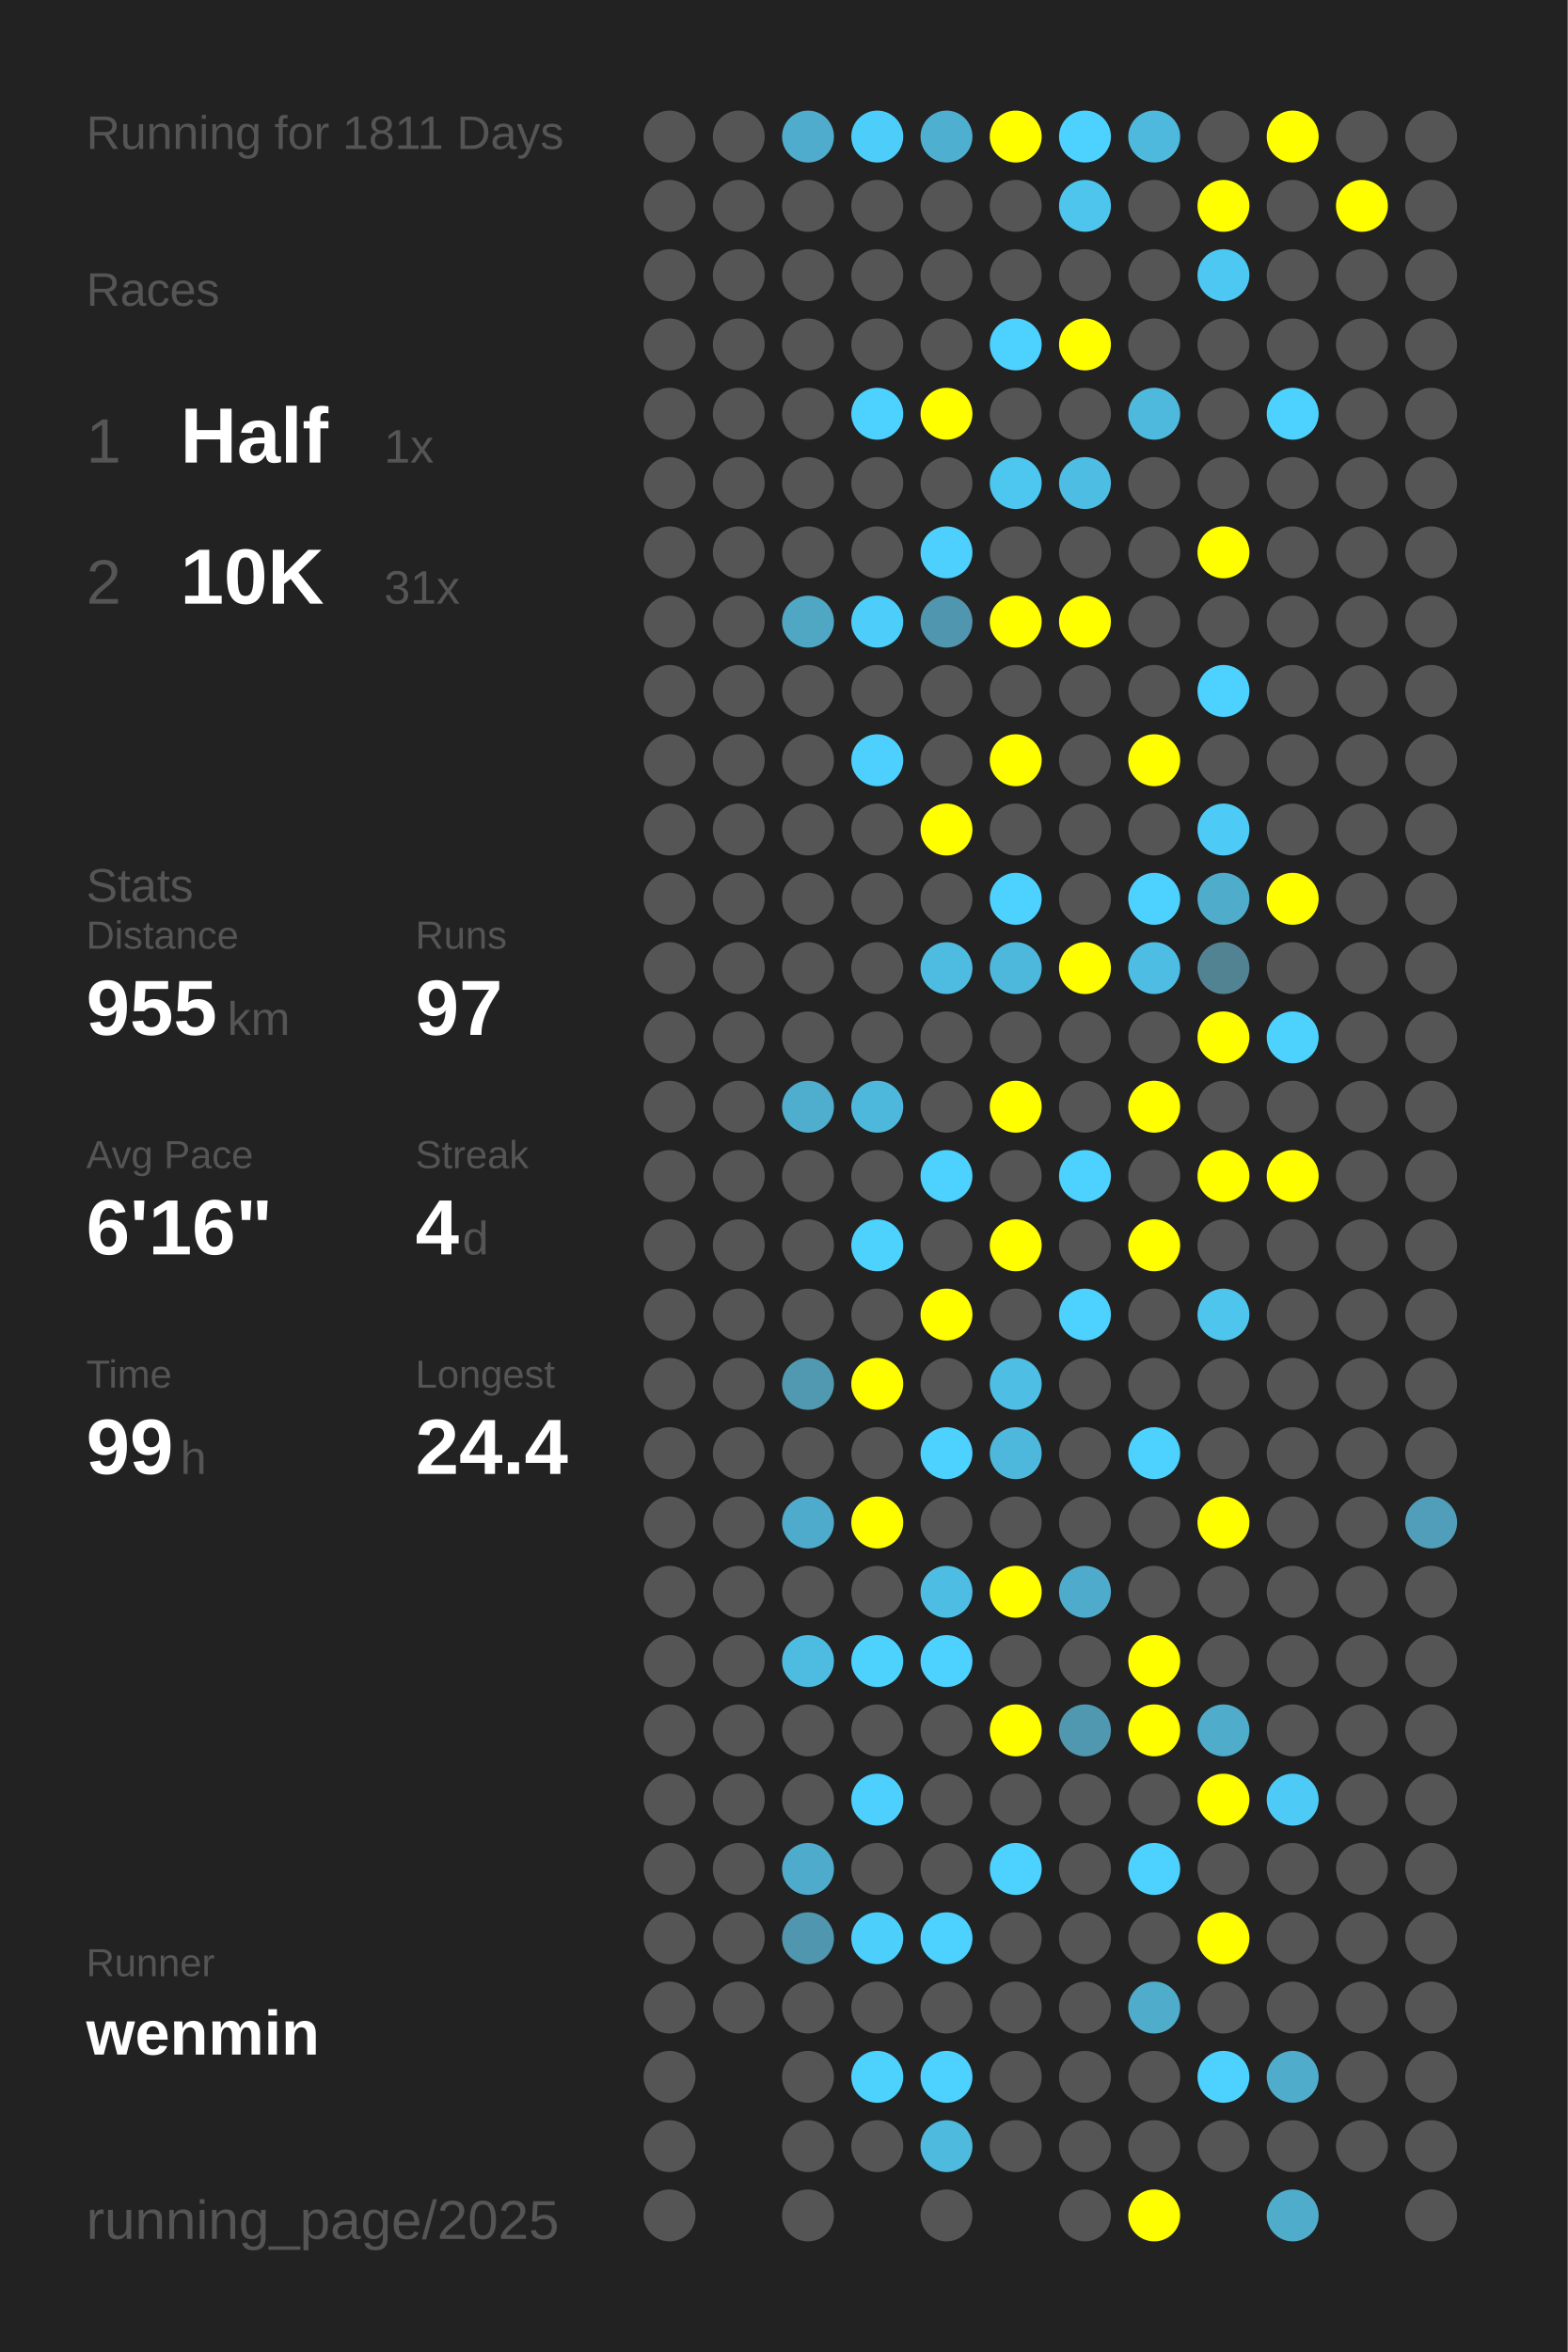
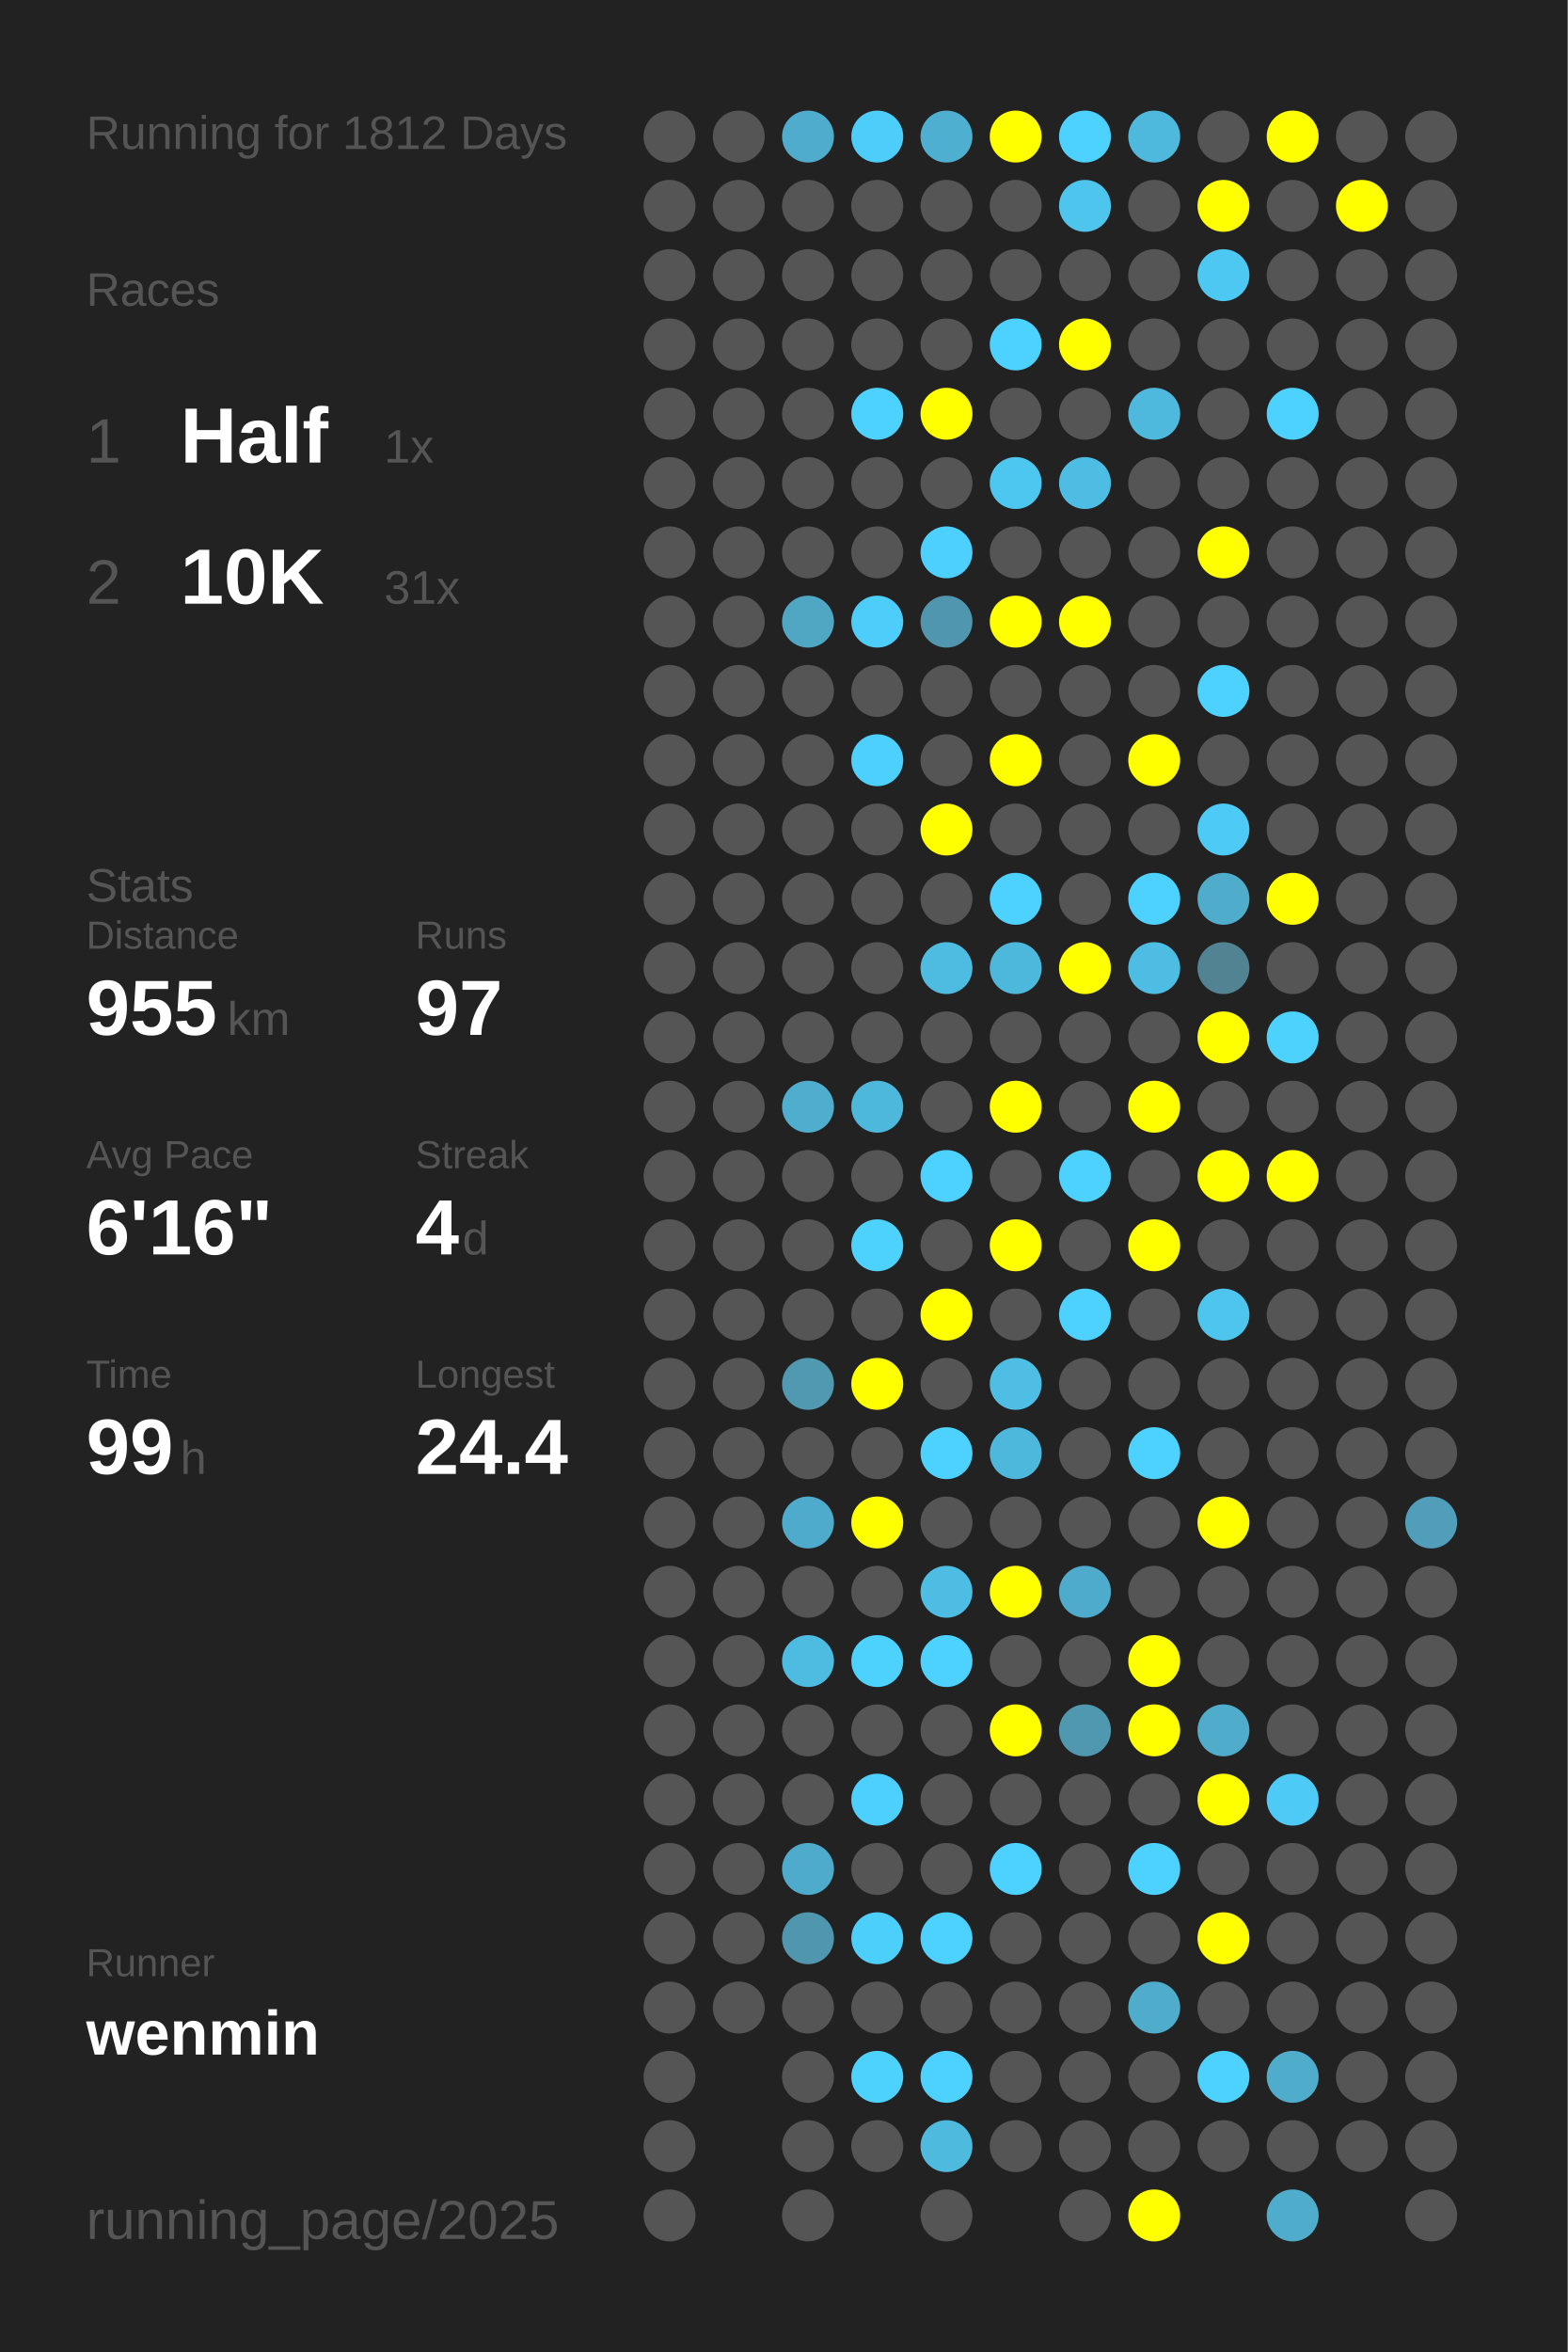
<svg xmlns="http://www.w3.org/2000/svg" baseProfile="full" height="300mm" version="1.1" viewBox="0,0,200,300" width="200mm">
  <defs />
  <rect fill="#222222" height="300" width="200" x="0" y="0" />
-   <text fill="#555555" style="font-size:6px; font-family:Arial;" x="11" y="19">Running for 1811 Days</text>
+   <text fill="#555555" style="font-size:6px; font-family:Arial;" x="11" y="19">Running for 1812 Days</text>
  <text fill="#555555" style="font-size:6px; font-family:Arial;" x="11" y="39">Races</text>
  <text fill="#555555" style="font-size:8px; font-family:Arial;" x="11" y="59">1</text>
  <text fill="#FFFFFF" style="font-size:10px; font-family:Arial; font-weight:bold;" x="23" y="59">Half</text>
  <text fill="#555555" style="font-size:6px; font-family:Arial;" x="49" y="59">1x</text>
  <text fill="#555555" style="font-size:8px; font-family:Arial;" x="11" y="77">2</text>
  <text fill="#FFFFFF" style="font-size:10px; font-family:Arial; font-weight:bold;" x="23" y="77">10K</text>
  <text fill="#555555" style="font-size:6px; font-family:Arial;" x="49" y="77">31x</text>
  <text fill="#555555" style="font-size:6px; font-family:Arial;" x="11" y="115">Stats</text>
  <text fill="#555555" style="font-size:5px; font-family:Arial;" x="11" y="121">Distance</text>
  <text fill="#FFFFFF" style="font-size:10px; font-family:Arial; font-weight:bold;" x="11" y="132">955</text>
  <text fill="#555555" style="font-size:6px; font-family:Arial;" x="29" y="132">km</text>
  <text fill="#555555" style="font-size:5px; font-family:Arial;" x="53" y="121">Runs</text>
  <text fill="#FFFFFF" style="font-size:10px; font-family:Arial; font-weight:bold;" x="53" y="132">97</text>
  <text fill="#555555" style="font-size:5px; font-family:Arial;" x="11" y="149">Avg Pace</text>
  <text fill="#FFFFFF" style="font-size:10px; font-family:Arial; font-weight:bold;" x="11" y="160">6'16"</text>
  <text fill="#555555" style="font-size:5px; font-family:Arial;" x="53" y="149">Streak</text>
  <text fill="#FFFFFF" style="font-size:10px; font-family:Arial; font-weight:bold;" x="53" y="160">4</text>
  <text fill="#555555" style="font-size:6px; font-family:Arial;" x="59" y="160">d</text>
  <text fill="#555555" style="font-size:5px; font-family:Arial;" x="11" y="177">Time</text>
  <text fill="#FFFFFF" style="font-size:10px; font-family:Arial; font-weight:bold;" x="11" y="188">99</text>
  <text fill="#555555" style="font-size:6px; font-family:Arial;" x="23" y="188">h</text>
  <text fill="#555555" style="font-size:5px; font-family:Arial;" x="53" y="177">Longest</text>
  <text fill="#FFFFFF" style="font-size:10px; font-family:Arial; font-weight:bold;" x="53" y="188">24.4</text>
  <text fill="#555555" style="font-size:5px; font-family:Arial;" x="11" y="252.065">Runner</text>
  <text fill="#FFFFFF" style="font-size:8px; font-family:Arial; font-weight:bold;" x="11" y="262.065">wenmin</text>
  <text fill="#555555" style="font-size:7px; font-family:Arial;" x="11" y="285.581">running_page/2025</text>
  <circle cx="85.417" cy="17.419" fill="#555555" r="3.312" />
  <circle cx="85.417" cy="26.258" fill="#555555" r="3.312" />
  <circle cx="85.417" cy="35.097" fill="#555555" r="3.312" />
  <circle cx="85.417" cy="43.935" fill="#555555" r="3.312" />
  <circle cx="85.417" cy="52.774" fill="#555555" r="3.312" />
  <circle cx="85.417" cy="61.613" fill="#555555" r="3.312" />
  <circle cx="85.417" cy="70.452" fill="#555555" r="3.312" />
  <circle cx="85.417" cy="79.29" fill="#555555" r="3.312" />
  <circle cx="85.417" cy="88.129" fill="#555555" r="3.312" />
  <circle cx="85.417" cy="96.968" fill="#555555" r="3.312" />
  <circle cx="85.417" cy="105.806" fill="#555555" r="3.312" />
  <circle cx="85.417" cy="114.645" fill="#555555" r="3.312" />
  <circle cx="85.417" cy="123.484" fill="#555555" r="3.312" />
  <circle cx="85.417" cy="132.323" fill="#555555" r="3.312" />
  <circle cx="85.417" cy="141.161" fill="#555555" r="3.312" />
  <circle cx="85.417" cy="150" fill="#555555" r="3.312" />
  <circle cx="85.417" cy="158.839" fill="#555555" r="3.312" />
  <circle cx="85.417" cy="167.677" fill="#555555" r="3.312" />
  <circle cx="85.417" cy="176.516" fill="#555555" r="3.312" />
  <circle cx="85.417" cy="185.355" fill="#555555" r="3.312" />
  <circle cx="85.417" cy="194.194" fill="#555555" r="3.312" />
  <circle cx="85.417" cy="203.032" fill="#555555" r="3.312" />
  <circle cx="85.417" cy="211.871" fill="#555555" r="3.312" />
  <circle cx="85.417" cy="220.71" fill="#555555" r="3.312" />
  <circle cx="85.417" cy="229.548" fill="#555555" r="3.312" />
  <circle cx="85.417" cy="238.387" fill="#555555" r="3.312" />
  <circle cx="85.417" cy="247.226" fill="#555555" r="3.312" />
  <circle cx="85.417" cy="256.065" fill="#555555" r="3.312" />
  <circle cx="85.417" cy="264.903" fill="#555555" r="3.312" />
  <circle cx="85.417" cy="273.742" fill="#555555" r="3.312" />
  <circle cx="85.417" cy="282.581" fill="#555555" r="3.312" />
  <circle cx="94.25" cy="17.419" fill="#555555" r="3.312" />
  <circle cx="94.25" cy="26.258" fill="#555555" r="3.312" />
  <circle cx="94.25" cy="35.097" fill="#555555" r="3.312" />
  <circle cx="94.25" cy="43.935" fill="#555555" r="3.312" />
  <circle cx="94.25" cy="52.774" fill="#555555" r="3.312" />
  <circle cx="94.25" cy="61.613" fill="#555555" r="3.312" />
  <circle cx="94.25" cy="70.452" fill="#555555" r="3.312" />
  <circle cx="94.25" cy="79.29" fill="#555555" r="3.312" />
  <circle cx="94.25" cy="88.129" fill="#555555" r="3.312" />
  <circle cx="94.25" cy="96.968" fill="#555555" r="3.312" />
  <circle cx="94.25" cy="105.806" fill="#555555" r="3.312" />
  <circle cx="94.25" cy="114.645" fill="#555555" r="3.312" />
  <circle cx="94.25" cy="123.484" fill="#555555" r="3.312" />
  <circle cx="94.25" cy="132.323" fill="#555555" r="3.312" />
  <circle cx="94.25" cy="141.161" fill="#555555" r="3.312" />
  <circle cx="94.25" cy="150" fill="#555555" r="3.312" />
  <circle cx="94.25" cy="158.839" fill="#555555" r="3.312" />
  <circle cx="94.25" cy="167.677" fill="#555555" r="3.312" />
  <circle cx="94.25" cy="176.516" fill="#555555" r="3.312" />
  <circle cx="94.25" cy="185.355" fill="#555555" r="3.312" />
  <circle cx="94.25" cy="194.194" fill="#555555" r="3.312" />
  <circle cx="94.25" cy="203.032" fill="#555555" r="3.312" />
  <circle cx="94.25" cy="211.871" fill="#555555" r="3.312" />
  <circle cx="94.25" cy="220.71" fill="#555555" r="3.312" />
  <circle cx="94.25" cy="229.548" fill="#555555" r="3.312" />
  <circle cx="94.25" cy="238.387" fill="#555555" r="3.312" />
  <circle cx="94.25" cy="247.226" fill="#555555" r="3.312" />
  <circle cx="94.25" cy="256.065" fill="#555555" r="3.312" />
  <circle cx="103.083" cy="17.419" fill="#4faccc" r="3.312" />
  <circle cx="103.083" cy="26.258" fill="#555555" r="3.312" />
  <circle cx="103.083" cy="35.097" fill="#555555" r="3.312" />
  <circle cx="103.083" cy="43.935" fill="#555555" r="3.312" />
  <circle cx="103.083" cy="52.774" fill="#555555" r="3.312" />
  <circle cx="103.083" cy="61.613" fill="#555555" r="3.312" />
  <circle cx="103.083" cy="70.452" fill="#555555" r="3.312" />
  <circle cx="103.083" cy="79.29" fill="#4fa7c4" r="3.312" />
  <circle cx="103.083" cy="88.129" fill="#555555" r="3.312" />
  <circle cx="103.083" cy="96.968" fill="#555555" r="3.312" />
  <circle cx="103.083" cy="105.806" fill="#555555" r="3.312" />
  <circle cx="103.083" cy="114.645" fill="#555555" r="3.312" />
  <circle cx="103.083" cy="123.484" fill="#555555" r="3.312" />
  <circle cx="103.083" cy="132.323" fill="#555555" r="3.312" />
  <circle cx="103.083" cy="141.161" fill="#4fadcd" r="3.312" />
  <circle cx="103.083" cy="150" fill="#555555" r="3.312" />
  <circle cx="103.083" cy="158.839" fill="#555555" r="3.312" />
  <circle cx="103.083" cy="167.677" fill="#555555" r="3.312" />
  <circle cx="103.083" cy="176.516" fill="#5099b1" r="3.312" />
  <circle cx="103.083" cy="185.355" fill="#555555" r="3.312" />
  <circle cx="103.083" cy="194.194" fill="#4fabcb" r="3.312" />
  <circle cx="103.083" cy="203.032" fill="#555555" r="3.312" />
  <circle cx="103.083" cy="211.871" fill="#4ebbe0" r="3.312" />
  <circle cx="103.083" cy="220.71" fill="#555555" r="3.312" />
  <circle cx="103.083" cy="229.548" fill="#555555" r="3.312" />
  <circle cx="103.083" cy="238.387" fill="#4fabcb" r="3.312" />
  <circle cx="103.083" cy="247.226" fill="#5096ae" r="3.312" />
  <circle cx="103.083" cy="256.065" fill="#555555" r="3.312" />
  <circle cx="103.083" cy="264.903" fill="#555555" r="3.312" />
  <circle cx="103.083" cy="273.742" fill="#555555" r="3.312" />
  <circle cx="103.083" cy="282.581" fill="#555555" r="3.312" />
  <circle cx="111.917" cy="17.419" fill="#4dcdf9" r="3.312" />
  <circle cx="111.917" cy="26.258" fill="#555555" r="3.312" />
  <circle cx="111.917" cy="35.097" fill="#555555" r="3.312" />
  <circle cx="111.917" cy="43.935" fill="#555555" r="3.312" />
  <circle cx="111.917" cy="52.774" fill="#4dd1fe" r="3.312" />
  <circle cx="111.917" cy="61.613" fill="#555555" r="3.312" />
  <circle cx="111.917" cy="70.452" fill="#555555" r="3.312" />
  <circle cx="111.917" cy="79.29" fill="#4dcefa" r="3.312" />
  <circle cx="111.917" cy="88.129" fill="#555555" r="3.312" />
  <circle cx="111.917" cy="96.968" fill="#4dd0fd" r="3.312" />
  <circle cx="111.917" cy="105.806" fill="#555555" r="3.312" />
  <circle cx="111.917" cy="114.645" fill="#555555" r="3.312" />
  <circle cx="111.917" cy="123.484" fill="#555555" r="3.312" />
  <circle cx="111.917" cy="132.323" fill="#555555" r="3.312" />
  <circle cx="111.917" cy="141.161" fill="#4eb8dc" r="3.312" />
  <circle cx="111.917" cy="150" fill="#555555" r="3.312" />
  <circle cx="111.917" cy="158.839" fill="#4dd1fd" r="3.312" />
  <circle cx="111.917" cy="167.677" fill="#555555" r="3.312" />
  <circle cx="111.917" cy="176.516" fill="#FFFF00" r="3.312" />
  <circle cx="111.917" cy="185.355" fill="#555555" r="3.312" />
  <circle cx="111.917" cy="194.194" fill="#FFFF00" r="3.312" />
  <circle cx="111.917" cy="203.032" fill="#555555" r="3.312" />
  <circle cx="111.917" cy="211.871" fill="#4dd1fd" r="3.312" />
  <circle cx="111.917" cy="220.71" fill="#555555" r="3.312" />
  <circle cx="111.917" cy="229.548" fill="#4dd0fd" r="3.312" />
  <circle cx="111.917" cy="238.387" fill="#555555" r="3.312" />
  <circle cx="111.917" cy="247.226" fill="#4dcffc" r="3.312" />
  <circle cx="111.917" cy="256.065" fill="#555555" r="3.312" />
  <circle cx="111.917" cy="264.903" fill="#4dd1fd" r="3.312" />
  <circle cx="111.917" cy="273.742" fill="#555555" r="3.312" />
  <circle cx="120.75" cy="17.419" fill="#4fafd0" r="3.312" />
  <circle cx="120.75" cy="26.258" fill="#555555" r="3.312" />
  <circle cx="120.75" cy="35.097" fill="#555555" r="3.312" />
  <circle cx="120.75" cy="43.935" fill="#555555" r="3.312" />
  <circle cx="120.75" cy="52.774" fill="#FFFF00" r="3.312" />
  <circle cx="120.75" cy="61.613" fill="#555555" r="3.312" />
  <circle cx="120.75" cy="70.452" fill="#4dd0fd" r="3.312" />
  <circle cx="120.75" cy="79.29" fill="#5096ae" r="3.312" />
  <circle cx="120.75" cy="88.129" fill="#555555" r="3.312" />
  <circle cx="120.75" cy="96.968" fill="#555555" r="3.312" />
  <circle cx="120.75" cy="105.806" fill="#FFFF00" r="3.312" />
  <circle cx="120.75" cy="114.645" fill="#555555" r="3.312" />
  <circle cx="120.75" cy="123.484" fill="#4ebbe0" r="3.312" />
  <circle cx="120.75" cy="132.323" fill="#555555" r="3.312" />
  <circle cx="120.75" cy="141.161" fill="#555555" r="3.312" />
  <circle cx="120.75" cy="150" fill="#4dd1fe" r="3.312" />
  <circle cx="120.75" cy="158.839" fill="#555555" r="3.312" />
  <circle cx="120.75" cy="167.677" fill="#FFFF00" r="3.312" />
  <circle cx="120.75" cy="176.516" fill="#555555" r="3.312" />
  <circle cx="120.75" cy="185.355" fill="#4dd1fe" r="3.312" />
  <circle cx="120.75" cy="194.194" fill="#555555" r="3.312" />
  <circle cx="120.75" cy="203.032" fill="#4ebde3" r="3.312" />
  <circle cx="120.75" cy="211.871" fill="#4dd1fe" r="3.312" />
  <circle cx="120.75" cy="220.71" fill="#555555" r="3.312" />
  <circle cx="120.75" cy="229.548" fill="#555555" r="3.312" />
  <circle cx="120.75" cy="238.387" fill="#555555" r="3.312" />
  <circle cx="120.75" cy="247.226" fill="#4dd1fe" r="3.312" />
  <circle cx="120.75" cy="256.065" fill="#555555" r="3.312" />
  <circle cx="120.75" cy="264.903" fill="#4dd1fe" r="3.312" />
  <circle cx="120.75" cy="273.742" fill="#4ebade" r="3.312" />
  <circle cx="120.75" cy="282.581" fill="#555555" r="3.312" />
  <circle cx="129.583" cy="17.419" fill="#FFFF00" r="3.312" />
  <circle cx="129.583" cy="26.258" fill="#555555" r="3.312" />
  <circle cx="129.583" cy="35.097" fill="#555555" r="3.312" />
  <circle cx="129.583" cy="43.935" fill="#4dd1fe" r="3.312" />
  <circle cx="129.583" cy="52.774" fill="#555555" r="3.312" />
  <circle cx="129.583" cy="61.613" fill="#4dc7f0" r="3.312" />
  <circle cx="129.583" cy="70.452" fill="#555555" r="3.312" />
  <circle cx="129.583" cy="79.29" fill="#FFFF00" r="3.312" />
  <circle cx="129.583" cy="88.129" fill="#555555" r="3.312" />
  <circle cx="129.583" cy="96.968" fill="#FFFF00" r="3.312" />
  <circle cx="129.583" cy="105.806" fill="#555555" r="3.312" />
  <circle cx="129.583" cy="114.645" fill="#4dd1fe" r="3.312" />
  <circle cx="129.583" cy="123.484" fill="#4eb8dc" r="3.312" />
  <circle cx="129.583" cy="132.323" fill="#555555" r="3.312" />
  <circle cx="129.583" cy="141.161" fill="#FFFF00" r="3.312" />
  <circle cx="129.583" cy="150" fill="#555555" r="3.312" />
  <circle cx="129.583" cy="158.839" fill="#FFFF00" r="3.312" />
  <circle cx="129.583" cy="167.677" fill="#555555" r="3.312" />
  <circle cx="129.583" cy="176.516" fill="#4ebee4" r="3.312" />
  <circle cx="129.583" cy="185.355" fill="#4eb8dc" r="3.312" />
  <circle cx="129.583" cy="194.194" fill="#555555" r="3.312" />
  <circle cx="129.583" cy="203.032" fill="#FFFF00" r="3.312" />
  <circle cx="129.583" cy="211.871" fill="#555555" r="3.312" />
  <circle cx="129.583" cy="220.71" fill="#FFFF00" r="3.312" />
  <circle cx="129.583" cy="229.548" fill="#555555" r="3.312" />
  <circle cx="129.583" cy="238.387" fill="#4dd1fe" r="3.312" />
  <circle cx="129.583" cy="247.226" fill="#555555" r="3.312" />
  <circle cx="129.583" cy="256.065" fill="#555555" r="3.312" />
  <circle cx="129.583" cy="264.903" fill="#555555" r="3.312" />
  <circle cx="129.583" cy="273.742" fill="#555555" r="3.312" />
  <circle cx="138.417" cy="17.419" fill="#4dd1fe" r="3.312" />
  <circle cx="138.417" cy="26.258" fill="#4dc5ed" r="3.312" />
  <circle cx="138.417" cy="35.097" fill="#555555" r="3.312" />
  <circle cx="138.417" cy="43.935" fill="#FFFF00" r="3.312" />
  <circle cx="138.417" cy="52.774" fill="#555555" r="3.312" />
  <circle cx="138.417" cy="61.613" fill="#4ebde3" r="3.312" />
  <circle cx="138.417" cy="70.452" fill="#555555" r="3.312" />
  <circle cx="138.417" cy="79.29" fill="#FFFF00" r="3.312" />
  <circle cx="138.417" cy="88.129" fill="#555555" r="3.312" />
  <circle cx="138.417" cy="96.968" fill="#555555" r="3.312" />
  <circle cx="138.417" cy="105.806" fill="#555555" r="3.312" />
  <circle cx="138.417" cy="114.645" fill="#555555" r="3.312" />
  <circle cx="138.417" cy="123.484" fill="#FFFF00" r="3.312" />
  <circle cx="138.417" cy="132.323" fill="#555555" r="3.312" />
  <circle cx="138.417" cy="141.161" fill="#555555" r="3.312" />
  <circle cx="138.417" cy="150" fill="#4dd1fe" r="3.312" />
  <circle cx="138.417" cy="158.839" fill="#555555" r="3.312" />
  <circle cx="138.417" cy="167.677" fill="#4dd1fe" r="3.312" />
  <circle cx="138.417" cy="176.516" fill="#555555" r="3.312" />
  <circle cx="138.417" cy="185.355" fill="#555555" r="3.312" />
  <circle cx="138.417" cy="194.194" fill="#555555" r="3.312" />
  <circle cx="138.417" cy="203.032" fill="#4fabcb" r="3.312" />
  <circle cx="138.417" cy="211.871" fill="#555555" r="3.312" />
  <circle cx="138.417" cy="220.71" fill="#5098b0" r="3.312" />
  <circle cx="138.417" cy="229.548" fill="#555555" r="3.312" />
  <circle cx="138.417" cy="238.387" fill="#555555" r="3.312" />
  <circle cx="138.417" cy="247.226" fill="#555555" r="3.312" />
  <circle cx="138.417" cy="256.065" fill="#555555" r="3.312" />
  <circle cx="138.417" cy="264.903" fill="#555555" r="3.312" />
  <circle cx="138.417" cy="273.742" fill="#555555" r="3.312" />
  <circle cx="138.417" cy="282.581" fill="#555555" r="3.312" />
  <circle cx="147.25" cy="17.419" fill="#4eb9dd" r="3.312" />
  <circle cx="147.25" cy="26.258" fill="#555555" r="3.312" />
  <circle cx="147.25" cy="35.097" fill="#555555" r="3.312" />
  <circle cx="147.25" cy="43.935" fill="#555555" r="3.312" />
  <circle cx="147.25" cy="52.774" fill="#4eb9dd" r="3.312" />
  <circle cx="147.25" cy="61.613" fill="#555555" r="3.312" />
  <circle cx="147.25" cy="70.452" fill="#555555" r="3.312" />
  <circle cx="147.25" cy="79.29" fill="#555555" r="3.312" />
  <circle cx="147.25" cy="88.129" fill="#555555" r="3.312" />
  <circle cx="147.25" cy="96.968" fill="#FFFF00" r="3.312" />
  <circle cx="147.25" cy="105.806" fill="#555555" r="3.312" />
  <circle cx="147.25" cy="114.645" fill="#4dd1fe" r="3.312" />
  <circle cx="147.25" cy="123.484" fill="#4ebde3" r="3.312" />
  <circle cx="147.25" cy="132.323" fill="#555555" r="3.312" />
  <circle cx="147.25" cy="141.161" fill="#FFFF00" r="3.312" />
  <circle cx="147.25" cy="150" fill="#555555" r="3.312" />
  <circle cx="147.25" cy="158.839" fill="#FFFF00" r="3.312" />
  <circle cx="147.25" cy="167.677" fill="#555555" r="3.312" />
  <circle cx="147.25" cy="176.516" fill="#555555" r="3.312" />
  <circle cx="147.25" cy="185.355" fill="#4dd1fe" r="3.312" />
  <circle cx="147.25" cy="194.194" fill="#555555" r="3.312" />
  <circle cx="147.25" cy="203.032" fill="#555555" r="3.312" />
  <circle cx="147.25" cy="211.871" fill="#FFFF00" r="3.312" />
  <circle cx="147.25" cy="220.71" fill="#FFFF00" r="3.312" />
  <circle cx="147.25" cy="229.548" fill="#555555" r="3.312" />
  <circle cx="147.25" cy="238.387" fill="#4dd1fe" r="3.312" />
  <circle cx="147.25" cy="247.226" fill="#555555" r="3.312" />
  <circle cx="147.25" cy="256.065" fill="#4faccb" r="3.312" />
  <circle cx="147.25" cy="264.903" fill="#555555" r="3.312" />
  <circle cx="147.25" cy="273.742" fill="#555555" r="3.312" />
  <circle cx="147.25" cy="282.581" fill="#FFFF00" r="3.312" />
  <circle cx="156.083" cy="17.419" fill="#555555" r="3.312" />
  <circle cx="156.083" cy="26.258" fill="#FFFF00" r="3.312" />
  <circle cx="156.083" cy="35.097" fill="#4dc8f2" r="3.312" />
  <circle cx="156.083" cy="43.935" fill="#555555" r="3.312" />
  <circle cx="156.083" cy="52.774" fill="#555555" r="3.312" />
  <circle cx="156.083" cy="61.613" fill="#555555" r="3.312" />
  <circle cx="156.083" cy="70.452" fill="#FFFF00" r="3.312" />
  <circle cx="156.083" cy="79.29" fill="#555555" r="3.312" />
  <circle cx="156.083" cy="88.129" fill="#4dd1fe" r="3.312" />
  <circle cx="156.083" cy="96.968" fill="#555555" r="3.312" />
  <circle cx="156.083" cy="105.806" fill="#4dcbf6" r="3.312" />
  <circle cx="156.083" cy="114.645" fill="#4faccb" r="3.312" />
  <circle cx="156.083" cy="123.484" fill="#528393" r="3.312" />
  <circle cx="156.083" cy="132.323" fill="#FFFF00" r="3.312" />
  <circle cx="156.083" cy="141.161" fill="#555555" r="3.312" />
  <circle cx="156.083" cy="150" fill="#FFFF00" r="3.312" />
  <circle cx="156.083" cy="158.839" fill="#555555" r="3.312" />
  <circle cx="156.083" cy="167.677" fill="#4dc5ed" r="3.312" />
  <circle cx="156.083" cy="176.516" fill="#555555" r="3.312" />
  <circle cx="156.083" cy="185.355" fill="#555555" r="3.312" />
  <circle cx="156.083" cy="194.194" fill="#FFFF00" r="3.312" />
  <circle cx="156.083" cy="203.032" fill="#555555" r="3.312" />
  <circle cx="156.083" cy="211.871" fill="#555555" r="3.312" />
  <circle cx="156.083" cy="220.71" fill="#4faccb" r="3.312" />
  <circle cx="156.083" cy="229.548" fill="#FFFF00" r="3.312" />
  <circle cx="156.083" cy="238.387" fill="#555555" r="3.312" />
  <circle cx="156.083" cy="247.226" fill="#FFFF00" r="3.312" />
  <circle cx="156.083" cy="256.065" fill="#555555" r="3.312" />
  <circle cx="156.083" cy="264.903" fill="#4dd1fe" r="3.312" />
  <circle cx="156.083" cy="273.742" fill="#555555" r="3.312" />
  <circle cx="164.917" cy="17.419" fill="#FFFF00" r="3.312" />
  <circle cx="164.917" cy="26.258" fill="#555555" r="3.312" />
  <circle cx="164.917" cy="35.097" fill="#555555" r="3.312" />
  <circle cx="164.917" cy="43.935" fill="#555555" r="3.312" />
  <circle cx="164.917" cy="52.774" fill="#4dd1fe" r="3.312" />
  <circle cx="164.917" cy="61.613" fill="#555555" r="3.312" />
  <circle cx="164.917" cy="70.452" fill="#555555" r="3.312" />
  <circle cx="164.917" cy="79.29" fill="#555555" r="3.312" />
  <circle cx="164.917" cy="88.129" fill="#555555" r="3.312" />
  <circle cx="164.917" cy="96.968" fill="#555555" r="3.312" />
  <circle cx="164.917" cy="105.806" fill="#555555" r="3.312" />
  <circle cx="164.917" cy="114.645" fill="#FFFF00" r="3.312" />
  <circle cx="164.917" cy="123.484" fill="#555555" r="3.312" />
  <circle cx="164.917" cy="132.323" fill="#4dd1fd" r="3.312" />
  <circle cx="164.917" cy="141.161" fill="#555555" r="3.312" />
  <circle cx="164.917" cy="150" fill="#FFFF00" r="3.312" />
  <circle cx="164.917" cy="158.839" fill="#555555" r="3.312" />
  <circle cx="164.917" cy="167.677" fill="#555555" r="3.312" />
  <circle cx="164.917" cy="176.516" fill="#555555" r="3.312" />
  <circle cx="164.917" cy="185.355" fill="#555555" r="3.312" />
  <circle cx="164.917" cy="194.194" fill="#555555" r="3.312" />
  <circle cx="164.917" cy="203.032" fill="#555555" r="3.312" />
  <circle cx="164.917" cy="211.871" fill="#555555" r="3.312" />
  <circle cx="164.917" cy="220.71" fill="#555555" r="3.312" />
  <circle cx="164.917" cy="229.548" fill="#4dcbf6" r="3.312" />
  <circle cx="164.917" cy="238.387" fill="#555555" r="3.312" />
  <circle cx="164.917" cy="247.226" fill="#555555" r="3.312" />
  <circle cx="164.917" cy="256.065" fill="#555555" r="3.312" />
  <circle cx="164.917" cy="264.903" fill="#4faccb" r="3.312" />
  <circle cx="164.917" cy="273.742" fill="#555555" r="3.312" />
  <circle cx="164.917" cy="282.581" fill="#4faccb" r="3.312" />
  <circle cx="173.75" cy="17.419" fill="#555555" r="3.312" />
  <circle cx="173.75" cy="26.258" fill="#FFFF00" r="3.312" />
  <circle cx="173.75" cy="35.097" fill="#555555" r="3.312" />
  <circle cx="173.75" cy="43.935" fill="#555555" r="3.312" />
  <circle cx="173.75" cy="52.774" fill="#555555" r="3.312" />
  <circle cx="173.75" cy="61.613" fill="#555555" r="3.312" />
  <circle cx="173.75" cy="70.452" fill="#555555" r="3.312" />
  <circle cx="173.75" cy="79.29" fill="#555555" r="3.312" />
  <circle cx="173.75" cy="88.129" fill="#555555" r="3.312" />
  <circle cx="173.75" cy="96.968" fill="#555555" r="3.312" />
  <circle cx="173.75" cy="105.806" fill="#555555" r="3.312" />
  <circle cx="173.75" cy="114.645" fill="#555555" r="3.312" />
  <circle cx="173.75" cy="123.484" fill="#555555" r="3.312" />
  <circle cx="173.75" cy="132.323" fill="#555555" r="3.312" />
  <circle cx="173.75" cy="141.161" fill="#555555" r="3.312" />
  <circle cx="173.75" cy="150" fill="#555555" r="3.312" />
  <circle cx="173.75" cy="158.839" fill="#555555" r="3.312" />
  <circle cx="173.75" cy="167.677" fill="#555555" r="3.312" />
  <circle cx="173.75" cy="176.516" fill="#555555" r="3.312" />
  <circle cx="173.75" cy="185.355" fill="#555555" r="3.312" />
  <circle cx="173.75" cy="194.194" fill="#555555" r="3.312" />
  <circle cx="173.75" cy="203.032" fill="#555555" r="3.312" />
  <circle cx="173.75" cy="211.871" fill="#555555" r="3.312" />
  <circle cx="173.75" cy="220.71" fill="#555555" r="3.312" />
  <circle cx="173.75" cy="229.548" fill="#555555" r="3.312" />
  <circle cx="173.75" cy="238.387" fill="#555555" r="3.312" />
  <circle cx="173.75" cy="247.226" fill="#555555" r="3.312" />
  <circle cx="173.75" cy="256.065" fill="#555555" r="3.312" />
  <circle cx="173.75" cy="264.903" fill="#555555" r="3.312" />
  <circle cx="173.75" cy="273.742" fill="#555555" r="3.312" />
  <circle cx="182.583" cy="17.419" fill="#555555" r="3.312" />
  <circle cx="182.583" cy="26.258" fill="#555555" r="3.312" />
  <circle cx="182.583" cy="35.097" fill="#555555" r="3.312" />
  <circle cx="182.583" cy="43.935" fill="#555555" r="3.312" />
  <circle cx="182.583" cy="52.774" fill="#555555" r="3.312" />
  <circle cx="182.583" cy="61.613" fill="#555555" r="3.312" />
  <circle cx="182.583" cy="70.452" fill="#555555" r="3.312" />
  <circle cx="182.583" cy="79.29" fill="#555555" r="3.312" />
  <circle cx="182.583" cy="88.129" fill="#555555" r="3.312" />
  <circle cx="182.583" cy="96.968" fill="#555555" r="3.312" />
  <circle cx="182.583" cy="105.806" fill="#555555" r="3.312" />
  <circle cx="182.583" cy="114.645" fill="#555555" r="3.312" />
  <circle cx="182.583" cy="123.484" fill="#555555" r="3.312" />
  <circle cx="182.583" cy="132.323" fill="#555555" r="3.312" />
  <circle cx="182.583" cy="141.161" fill="#555555" r="3.312" />
  <circle cx="182.583" cy="150" fill="#555555" r="3.312" />
  <circle cx="182.583" cy="158.839" fill="#555555" r="3.312" />
  <circle cx="182.583" cy="167.677" fill="#555555" r="3.312" />
  <circle cx="182.583" cy="176.516" fill="#555555" r="3.312" />
  <circle cx="182.583" cy="185.355" fill="#555555" r="3.312" />
  <circle cx="182.583" cy="194.194" fill="#509eb9" r="3.312" />
  <circle cx="182.583" cy="203.032" fill="#555555" r="3.312" />
  <circle cx="182.583" cy="211.871" fill="#555555" r="3.312" />
  <circle cx="182.583" cy="220.71" fill="#555555" r="3.312" />
  <circle cx="182.583" cy="229.548" fill="#555555" r="3.312" />
  <circle cx="182.583" cy="238.387" fill="#555555" r="3.312" />
  <circle cx="182.583" cy="247.226" fill="#555555" r="3.312" />
  <circle cx="182.583" cy="256.065" fill="#555555" r="3.312" />
  <circle cx="182.583" cy="264.903" fill="#555555" r="3.312" />
  <circle cx="182.583" cy="273.742" fill="#555555" r="3.312" />
  <circle cx="182.583" cy="282.581" fill="#555555" r="3.312" />
</svg>
